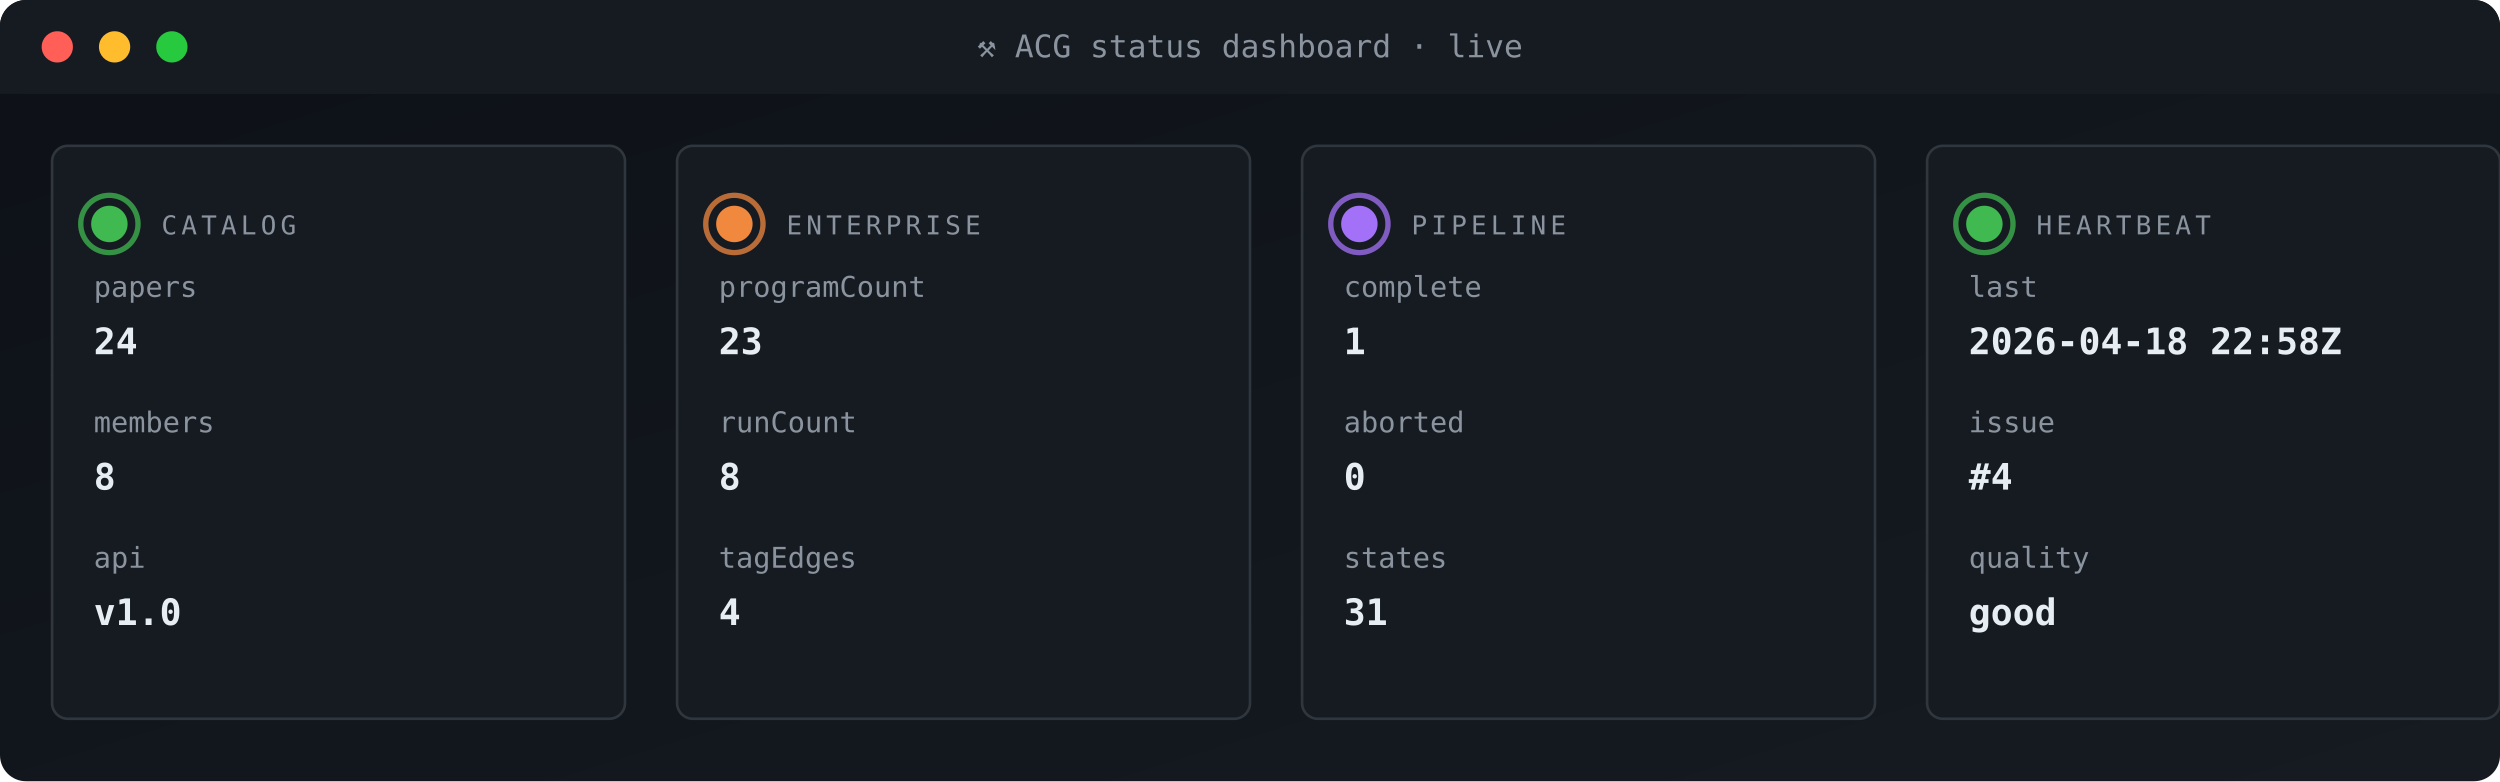
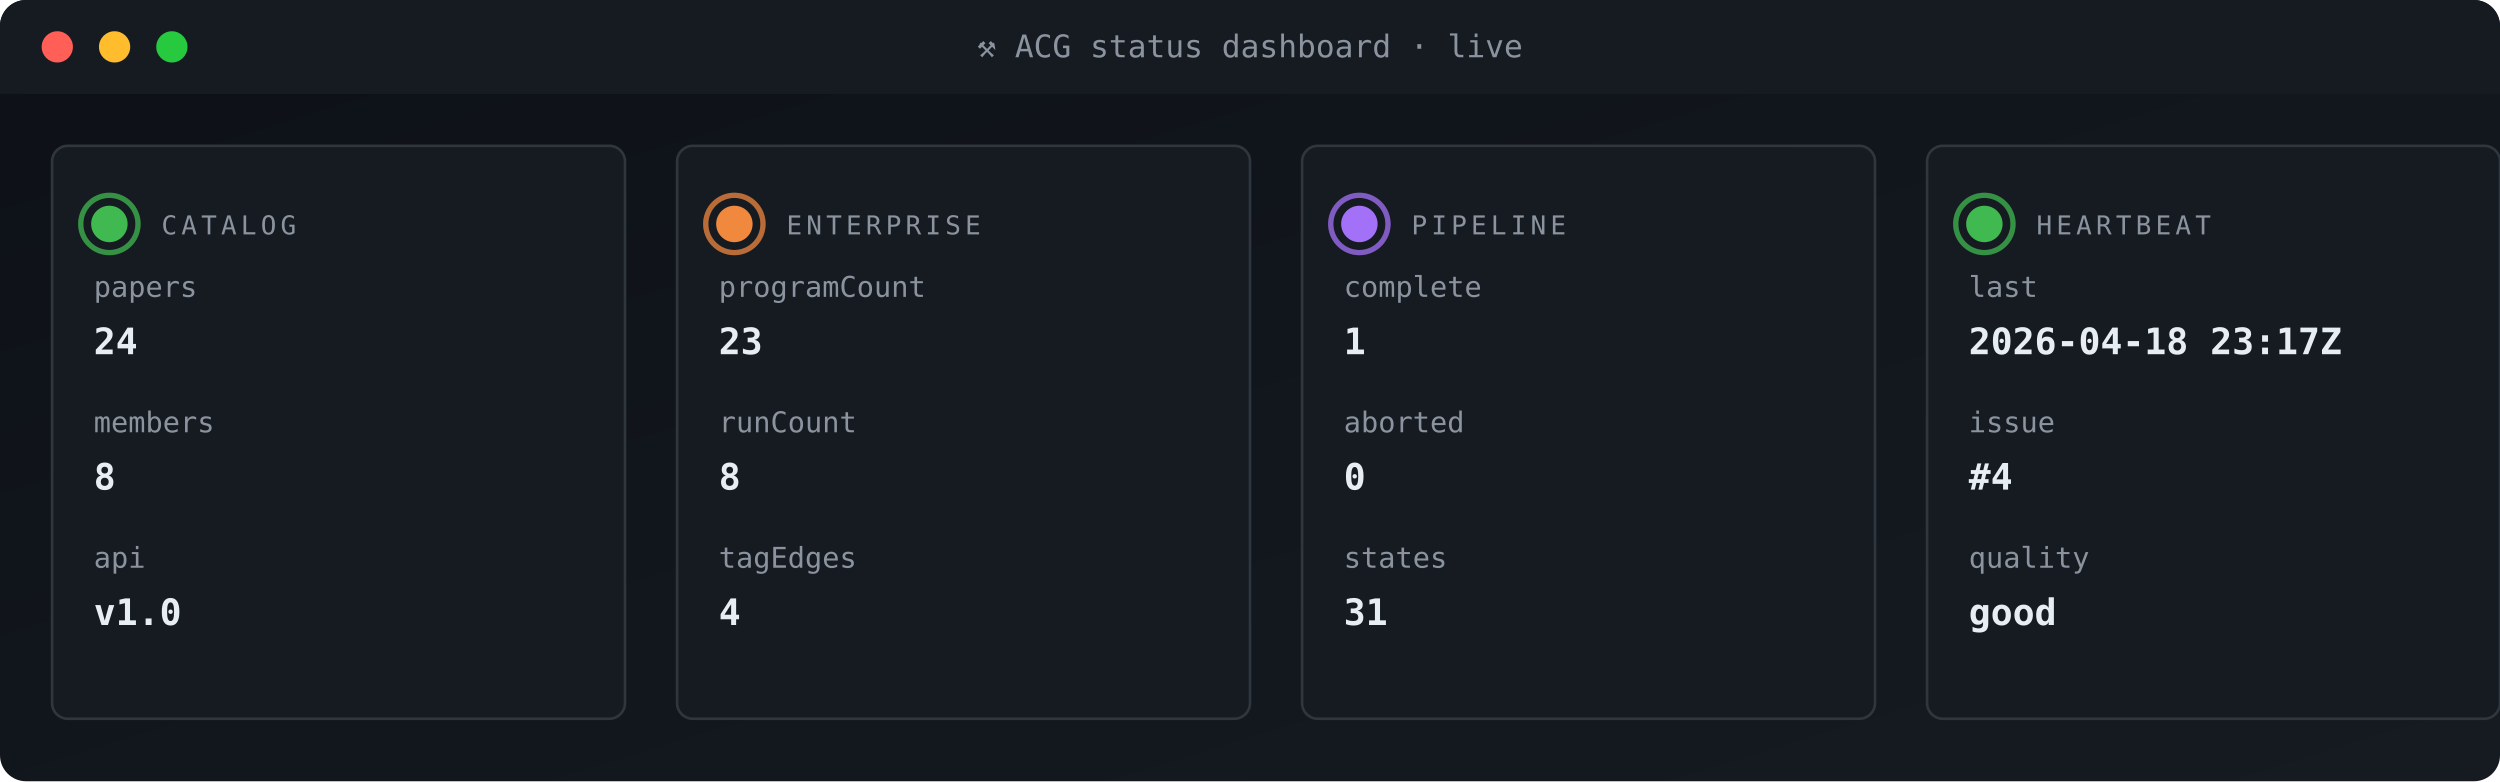
<svg xmlns="http://www.w3.org/2000/svg" viewBox="0 0 960 300" width="960" height="300" role="img" aria-label="ACG status dashboard">
  <defs>
    <linearGradient id="gBg" x1="0" x2="1" y1="0" y2="1">
      <stop offset="0" stop-color="#0d1117" />
      <stop offset="1" stop-color="#161b22" />
    </linearGradient>
    <style>
      .t{font-family:'SFMono-Regular',Consolas,monospace}
      .lb{fill:#8b949e;font-size:10px;text-transform:uppercase;letter-spacing:1.6px}
      .va{fill:#e6edf3;font-size:20px;font-weight:700}
      .vs{fill:#e6edf3;font-size:14px;font-weight:600}
      .lo{fill:#79c0ff;font-size:11px}
      .sub{fill:#8b949e;font-size:11px}
      .g{fill:#3fb950} .a{fill:#e3b341} .r{fill:#f85149}
      .p{fill:#a371f7} .o{fill:#f0883e}
      .pulse{animation:plz 1.8s ease-out infinite}
      @keyframes plz{
        0%{transform:scale(1);opacity:.85}
        45%{transform:scale(1.35);opacity:.3}
        100%{transform:scale(1.8);opacity:0}
      }
      .spin{animation:sp 4s linear infinite;transform-origin:center}
      @keyframes sp{from{transform:rotate(0)}to{transform:rotate(360deg)}}
    </style>
  </defs>
  <rect width="960" height="300" rx="10" fill="url(#gBg)" />
  <rect x="0" y="0" width="960" height="36" rx="10" fill="#161b22" />
  <rect x="0" y="26" width="960" height="10" fill="#161b22" />
  <circle cx="22" cy="18" r="6" fill="#ff5f56" />
  <circle cx="44" cy="18" r="6" fill="#ffbd2e" />
  <circle cx="66" cy="18" r="6" fill="#27c93f" />
  <text x="480" y="22" text-anchor="middle" class="t" font-size="12" fill="#8b949e">⚒ ACG status dashboard · live</text>
  <rect x="20" y="56" width="220" height="220" rx="6" fill="#161b22" stroke="#30363d" stroke-width="1" />
  <g style="transform-origin:42px 86px">
    <circle cx="42" cy="86" r="11" fill="none" stroke="#3fb950" stroke-width="2" opacity=".5" class="pulse" />
    <circle cx="42" cy="86" r="11" fill="none" stroke="#3fb950" stroke-width="2" opacity=".5" class="pulse" style="animation-delay:.6s" />
  </g>
  <circle cx="42" cy="86" r="7" class="g" />
  <text x="62" y="90" class="t lb">CATALOG</text>
  <text x="36" y="114" class="t sub">papers</text>
  <text x="36" y="136" class="t vs">24</text>
  <text x="36" y="166" class="t sub">members</text>
  <text x="36" y="188" class="t vs">8</text>
  <text x="36" y="218" class="t sub">api</text>
  <text x="36" y="240" class="t vs">v1.0</text>
  <rect x="260" y="56" width="220" height="220" rx="6" fill="#161b22" stroke="#30363d" stroke-width="1" />
  <g style="transform-origin:282px 86px">
    <circle cx="282" cy="86" r="11" fill="none" stroke="#f0883e" stroke-width="2" opacity=".5" class="pulse" />
    <circle cx="282" cy="86" r="11" fill="none" stroke="#f0883e" stroke-width="2" opacity=".5" class="pulse" style="animation-delay:.6s" />
  </g>
  <circle cx="282" cy="86" r="7" class="o" />
  <text x="302" y="90" class="t lb">ENTERPRISE</text>
  <text x="276" y="114" class="t sub">programCount</text>
  <text x="276" y="136" class="t vs">23</text>
  <text x="276" y="166" class="t sub">runCount</text>
  <text x="276" y="188" class="t vs">8</text>
  <text x="276" y="218" class="t sub">tagEdges</text>
  <text x="276" y="240" class="t vs">4</text>
  <rect x="500" y="56" width="220" height="220" rx="6" fill="#161b22" stroke="#30363d" stroke-width="1" />
  <g style="transform-origin:522px 86px">
    <circle cx="522" cy="86" r="11" fill="none" stroke="#a371f7" stroke-width="2" opacity=".5" class="pulse" />
    <circle cx="522" cy="86" r="11" fill="none" stroke="#a371f7" stroke-width="2" opacity=".5" class="pulse" style="animation-delay:.6s" />
  </g>
  <circle cx="522" cy="86" r="7" class="p" />
  <text x="542" y="90" class="t lb">PIPELINE</text>
  <text x="516" y="114" class="t sub">complete</text>
  <text x="516" y="136" class="t vs">1</text>
  <text x="516" y="166" class="t sub">aborted</text>
  <text x="516" y="188" class="t vs">0</text>
  <text x="516" y="218" class="t sub">states</text>
  <text x="516" y="240" class="t vs">31</text>
  <rect x="740" y="56" width="220" height="220" rx="6" fill="#161b22" stroke="#30363d" stroke-width="1" />
  <g style="transform-origin:762px 86px">
    <circle cx="762" cy="86" r="11" fill="none" stroke="#3fb950" stroke-width="2" opacity=".5" class="pulse" />
    <circle cx="762" cy="86" r="11" fill="none" stroke="#3fb950" stroke-width="2" opacity=".5" class="pulse" style="animation-delay:.6s" />
  </g>
  <circle cx="762" cy="86" r="7" class="g" />
  <text x="782" y="90" class="t lb">HEARTBEAT</text>
  <text x="756" y="114" class="t sub">last</text>
-   <text x="756" y="136" class="t vs">2026-04-18 22:58Z</text>
+   <text x="756" y="136" class="t vs">2026-04-18 23:17Z</text>
  <text x="756" y="166" class="t sub">issue</text>
  <text x="756" y="188" class="t vs">#4</text>
  <text x="756" y="218" class="t sub">quality</text>
  <text x="756" y="240" class="t vs">good</text>
</svg>
